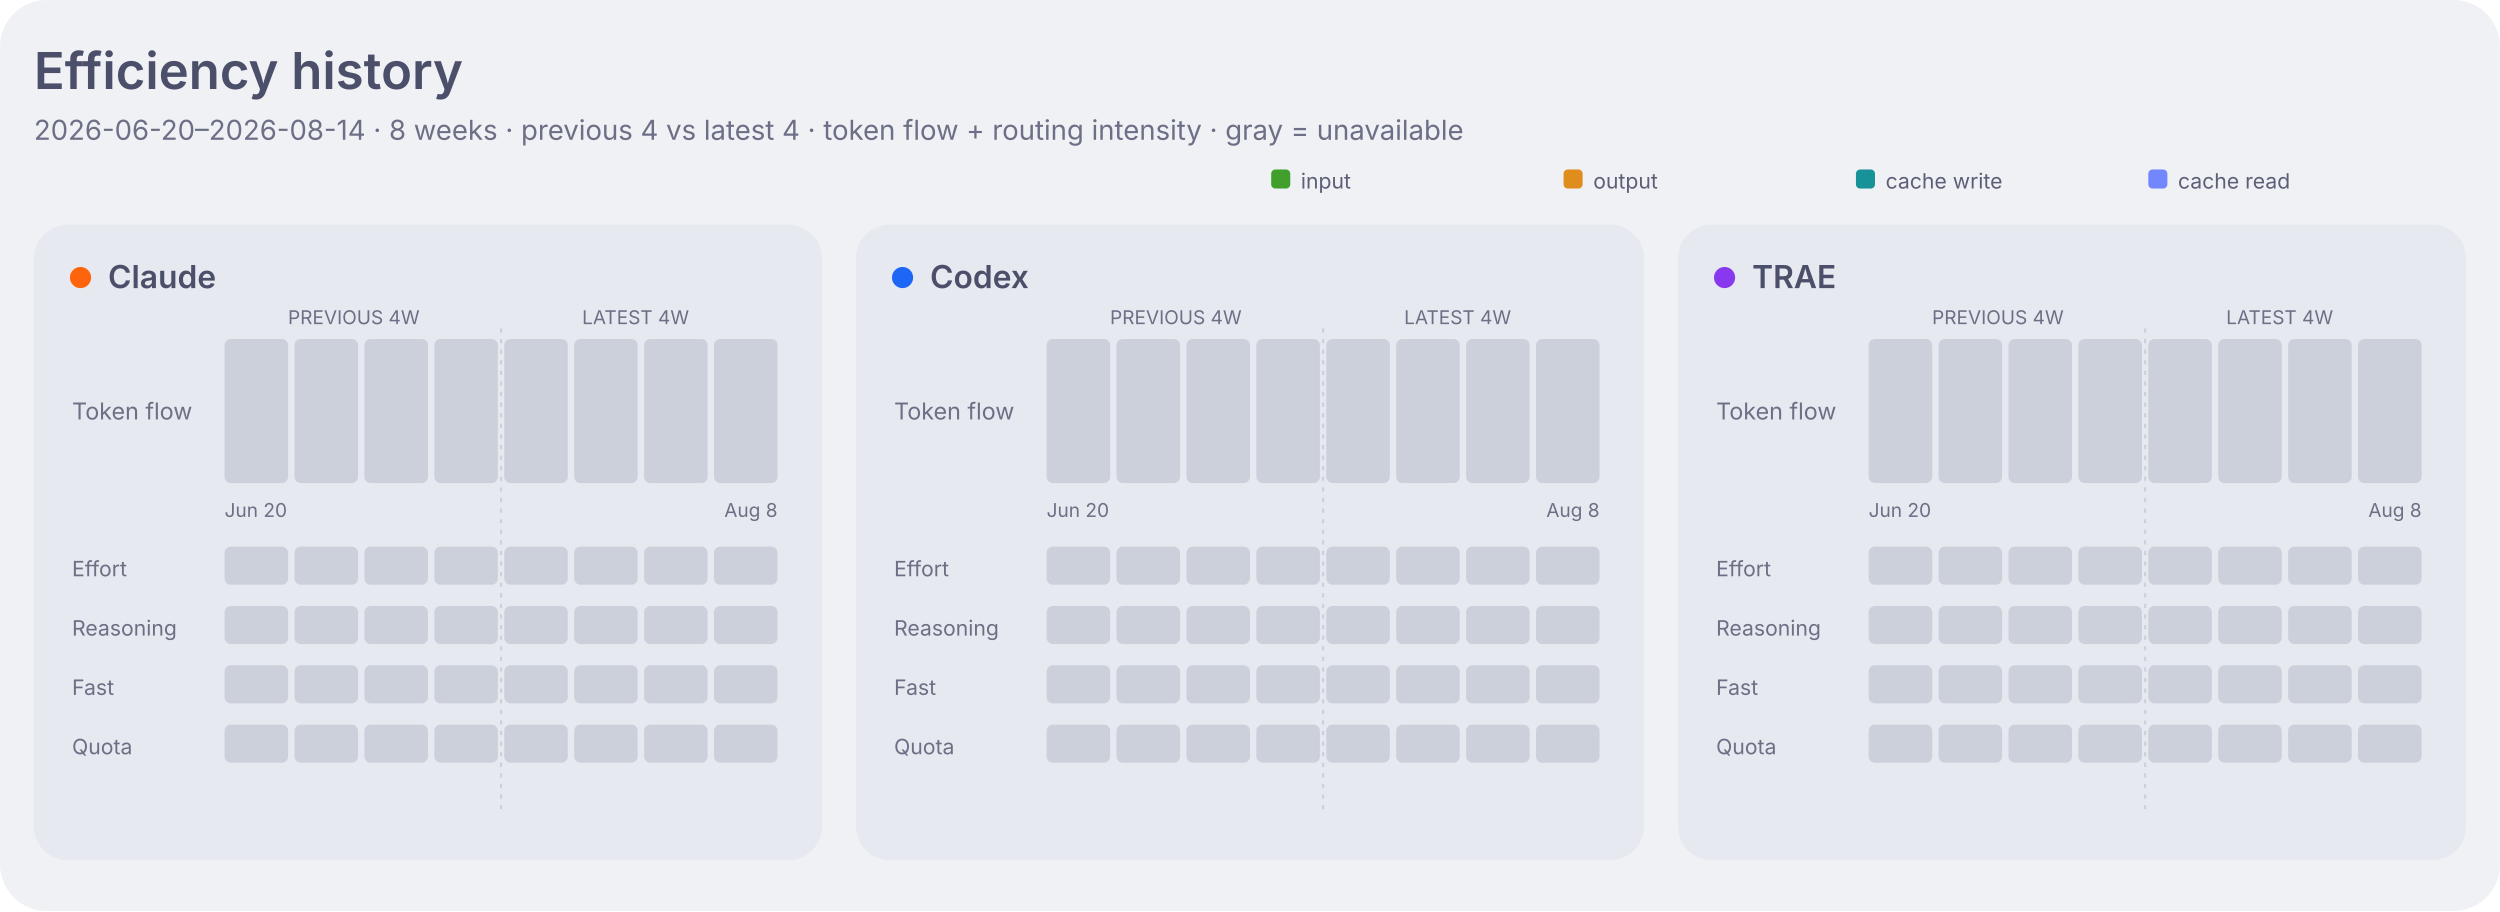
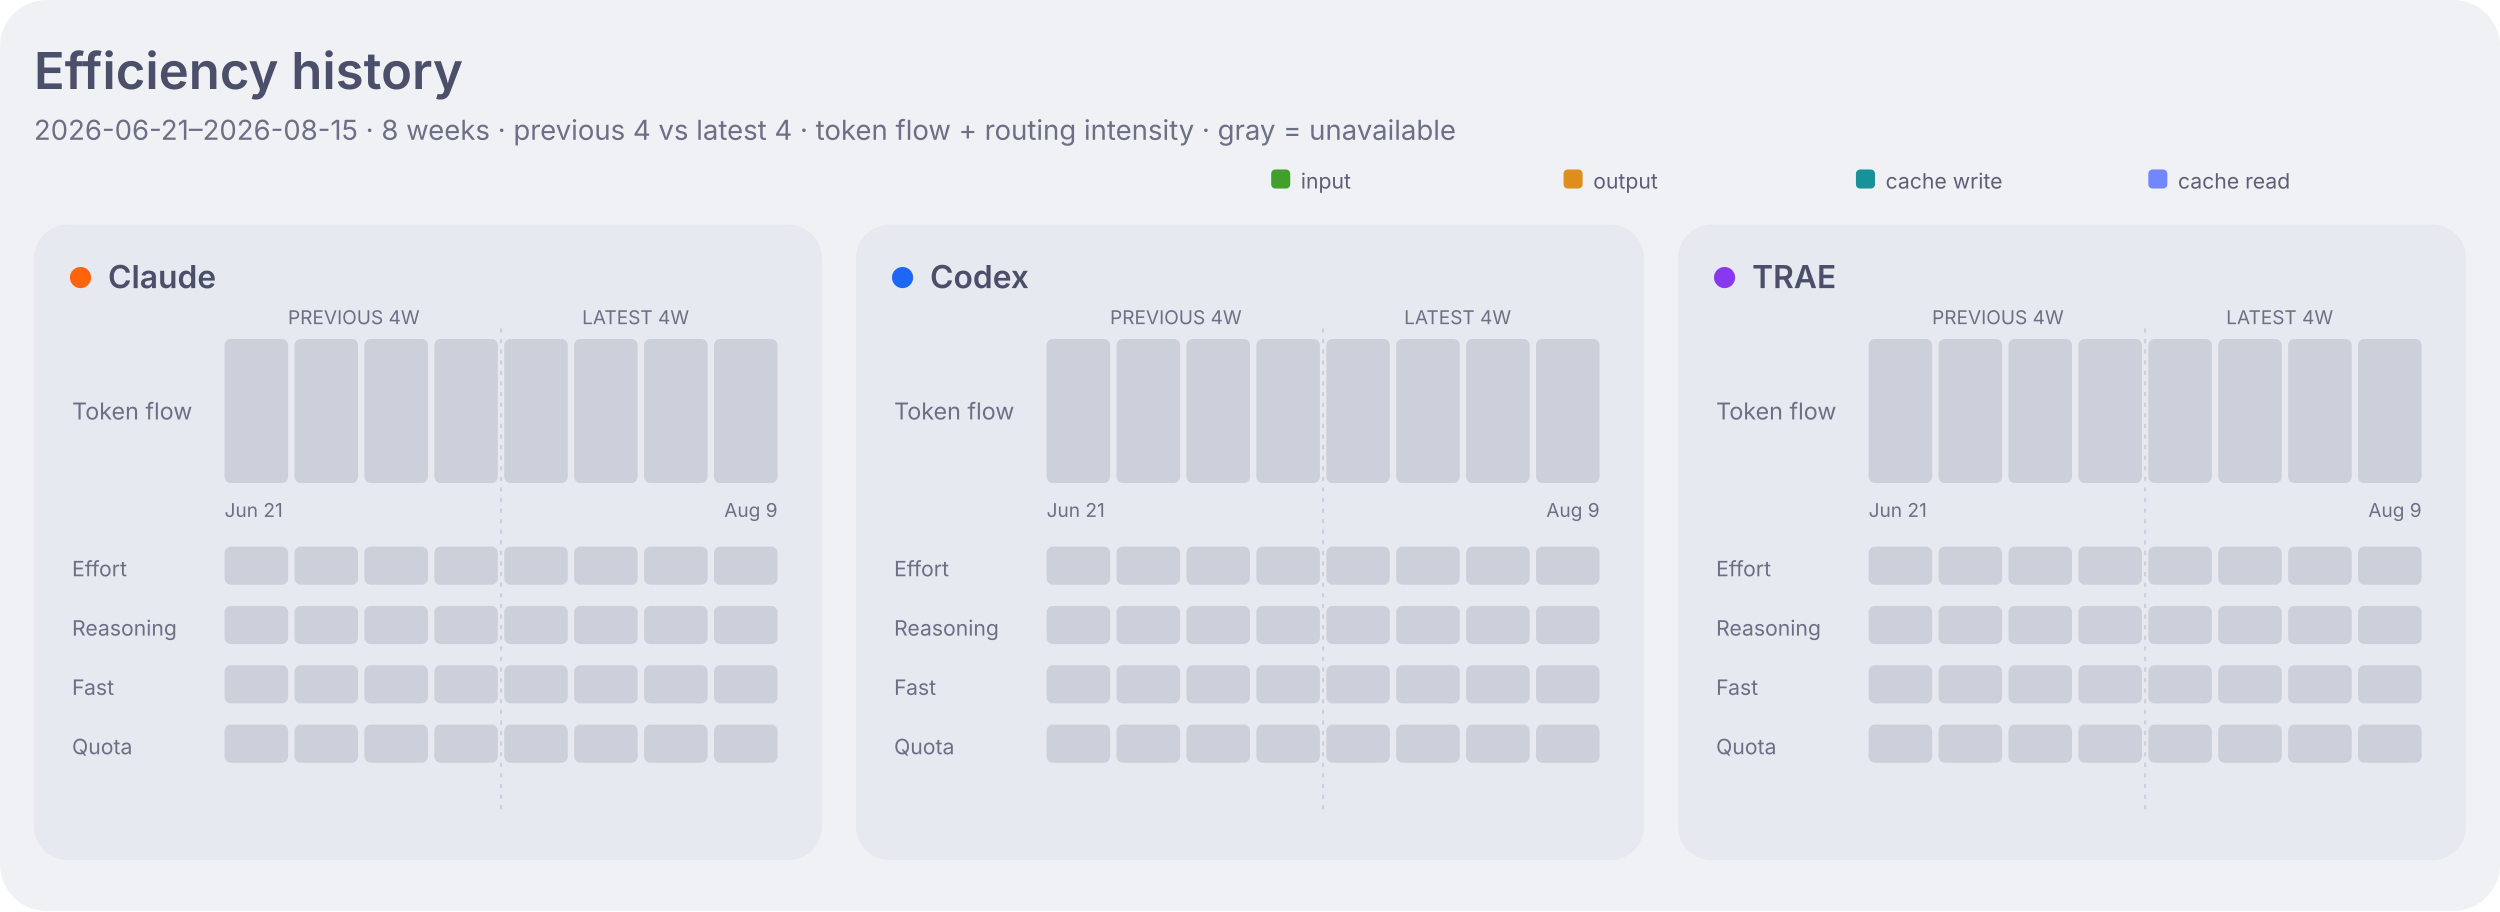
<svg xmlns="http://www.w3.org/2000/svg" width="1180" height="430" viewBox="0 0 1180 430" role="img" aria-labelledby="title desc">
  <style>
    .dashboard-background { fill: #eff1f5; }
    .dashboard-panel { fill: #e6e9ef; }
    .dashboard-primary { fill: #4c4f69; }
    .dashboard-secondary { fill: #5c5f77; }
    .dashboard-muted { fill: #6c6f85; }
    .dashboard-accent { fill: #179299; }
    .dashboard-border { stroke: #ccd0da; }
    .agent-claude { fill: #fe640b; }
    .agent-codex { fill: #1e66f5; }
    .agent-traex { fill: #8839ef; }
    .agent-legacy { fill: #6c6f85; }
    .series-0 { fill: #1e66f5; }
    .series-1 { fill: #fe640b; }
    .series-2 { fill: #40a02b; }
    .series-3 { fill: #8839ef; }
    .series-other { fill: #9ca0b0; }
    .signal-level-1 { fill: #179299; fill-opacity: 0.22; }
    .signal-level-2 { fill: #179299; fill-opacity: 0.45; }
    .signal-level-3 { fill: #179299; fill-opacity: 0.68; }
    .signal-level-4 { fill: #179299; }
    .component-input { fill: #40a02b; }
    .component-output { fill: #df8e1d; }
    .component-cache-write { fill: #179299; }
    .component-cache-read { fill: #7287fd; }
    .heatmap-level-0 { fill: #ccd0da; }
    .heatmap-level-1 { fill: #179299; fill-opacity: 0.25; }
    .heatmap-level-2 { fill: #179299; fill-opacity: 0.5; }
    .heatmap-level-3 { fill: #179299; fill-opacity: 0.75; }
    .heatmap-level-4 { fill: #179299; }
    @media (prefers-color-scheme: dark) {
      .dashboard-background { fill: #1e1e2e; }
      .dashboard-panel { fill: #181825; }
      .dashboard-primary { fill: #cdd6f4; }
      .dashboard-secondary { fill: #bac2de; }
      .dashboard-muted { fill: #a6adc8; }
      .dashboard-accent { fill: #94e2d5; }
      .dashboard-border { stroke: #313244; }
      .agent-claude { fill: #fab387; }
      .agent-codex { fill: #89b4fa; }
      .agent-traex { fill: #cba6f7; }
      .agent-legacy { fill: #a6adc8; }
      .series-0 { fill: #89b4fa; }
      .series-1 { fill: #fab387; }
      .series-2 { fill: #a6e3a1; }
      .series-3 { fill: #cba6f7; }
      .series-other { fill: #7f849c; }
      .signal-level-1 { fill: #94e2d5; fill-opacity: 0.22; }
      .signal-level-2 { fill: #94e2d5; fill-opacity: 0.45; }
      .signal-level-3 { fill: #94e2d5; fill-opacity: 0.68; }
      .signal-level-4 { fill: #94e2d5; }
      .component-input { fill: #a6e3a1; }
      .component-output { fill: #f9e2af; }
      .component-cache-write { fill: #94e2d5; }
      .component-cache-read { fill: #b4befe; }
      .heatmap-level-0 { fill: #313244; }
      .heatmap-level-1 { fill: #94e2d5; fill-opacity: 0.25; }
      .heatmap-level-2 { fill: #94e2d5; fill-opacity: 0.5; }
      .heatmap-level-3 { fill: #94e2d5; fill-opacity: 0.75; }
      .heatmap-level-4 { fill: #94e2d5; }
    }
  </style>
  <rect class="dashboard-background" width="1180" height="430" rx="22" />
  <text class="dashboard-primary" x="16" y="42" font-family="-apple-system,BlinkMacSystemFont,Segoe UI,sans-serif" font-size="24" font-weight="600">Efficiency history</text>
-   <text class="dashboard-muted" x="16" y="66" font-family="-apple-system,BlinkMacSystemFont,Segoe UI,sans-serif" font-size="13">2026-06-20–2026-08-14 · 8 weeks · previous 4 vs latest 4 · token flow + routing intensity · gray = unavailable</text>
+   <text class="dashboard-muted" x="16" y="66" font-family="-apple-system,BlinkMacSystemFont,Segoe UI,sans-serif" font-size="13">2026-06-21–2026-08-15 · 8 weeks · previous 4 vs latest 4 · token flow + routing intensity · gray = unavailable</text>
  <rect class="component-input" x="600" y="80" width="9" height="9" rx="2" />
  <text class="dashboard-secondary" x="614" y="89" font-family="-apple-system,BlinkMacSystemFont,Segoe UI,sans-serif" font-size="10">input</text>
  <rect class="component-output" x="738" y="80" width="9" height="9" rx="2" />
  <text class="dashboard-secondary" x="752" y="89" font-family="-apple-system,BlinkMacSystemFont,Segoe UI,sans-serif" font-size="10">output</text>
  <rect class="component-cache-write" x="876" y="80" width="9" height="9" rx="2" />
  <text class="dashboard-secondary" x="890" y="89" font-family="-apple-system,BlinkMacSystemFont,Segoe UI,sans-serif" font-size="10">cache write</text>
  <rect class="component-cache-read" x="1014" y="80" width="9" height="9" rx="2" />
  <text class="dashboard-secondary" x="1028" y="89" font-family="-apple-system,BlinkMacSystemFont,Segoe UI,sans-serif" font-size="10">cache read</text>
  <rect class="dashboard-panel" x="16" y="106" width="372" height="300" rx="16" />
  <circle class="agent-claude" cx="38" cy="131" r="5" />
  <text class="dashboard-primary" x="51" y="136" font-family="-apple-system,BlinkMacSystemFont,Segoe UI,sans-serif" font-size="15" font-weight="600">Claude</text>
  <text class="dashboard-muted" x="167" y="153" text-anchor="middle" font-family="-apple-system,BlinkMacSystemFont,Segoe UI,sans-serif" font-size="9">PREVIOUS 4W</text>
  <text class="dashboard-muted" x="300" y="153" text-anchor="middle" font-family="-apple-system,BlinkMacSystemFont,Segoe UI,sans-serif" font-size="9">LATEST 4W</text>
  <text class="dashboard-muted" x="34" y="198" font-family="-apple-system,BlinkMacSystemFont,Segoe UI,sans-serif" font-size="11">Token flow</text>
  <line class="dashboard-border" x1="236.5" y1="155" x2="236.5" y2="384" stroke-width="1" stroke-dasharray="2 3" />
-   <rect class="heatmap-level-0" x="106" y="160" width="30" height="68" rx="3" data-agent="claude" data-week="2026-06-20" data-signal="components" />
-   <rect class="heatmap-level-0" x="139" y="160" width="30" height="68" rx="3" data-agent="claude" data-week="2026-06-27" data-signal="components" />
-   <rect class="heatmap-level-0" x="172" y="160" width="30" height="68" rx="3" data-agent="claude" data-week="2026-07-04" data-signal="components" />
-   <rect class="heatmap-level-0" x="205" y="160" width="30" height="68" rx="3" data-agent="claude" data-week="2026-07-11" data-signal="components" />
-   <rect class="heatmap-level-0" x="238" y="160" width="30" height="68" rx="3" data-agent="claude" data-week="2026-07-18" data-signal="components" />
-   <rect class="heatmap-level-0" x="271" y="160" width="30" height="68" rx="3" data-agent="claude" data-week="2026-07-25" data-signal="components" />
-   <rect class="heatmap-level-0" x="304" y="160" width="30" height="68" rx="3" data-agent="claude" data-week="2026-08-01" data-signal="components" />
-   <rect class="heatmap-level-0" x="337" y="160" width="30" height="68" rx="3" data-agent="claude" data-week="2026-08-08" data-signal="components" />
-   <text class="dashboard-muted" x="106" y="244" font-family="-apple-system,BlinkMacSystemFont,Segoe UI,sans-serif" font-size="9">Jun 20</text>
-   <text class="dashboard-muted" x="367" y="244" text-anchor="end" font-family="-apple-system,BlinkMacSystemFont,Segoe UI,sans-serif" font-size="9">Aug 8</text>
+   <rect class="heatmap-level-0" x="106" y="160" width="30" height="68" rx="3" data-agent="claude" data-week="2026-06-21" data-signal="components" />
+   <rect class="heatmap-level-0" x="139" y="160" width="30" height="68" rx="3" data-agent="claude" data-week="2026-06-28" data-signal="components" />
+   <rect class="heatmap-level-0" x="172" y="160" width="30" height="68" rx="3" data-agent="claude" data-week="2026-07-05" data-signal="components" />
+   <rect class="heatmap-level-0" x="205" y="160" width="30" height="68" rx="3" data-agent="claude" data-week="2026-07-12" data-signal="components" />
+   <rect class="heatmap-level-0" x="238" y="160" width="30" height="68" rx="3" data-agent="claude" data-week="2026-07-19" data-signal="components" />
+   <rect class="heatmap-level-0" x="271" y="160" width="30" height="68" rx="3" data-agent="claude" data-week="2026-07-26" data-signal="components" />
+   <rect class="heatmap-level-0" x="304" y="160" width="30" height="68" rx="3" data-agent="claude" data-week="2026-08-02" data-signal="components" />
+   <rect class="heatmap-level-0" x="337" y="160" width="30" height="68" rx="3" data-agent="claude" data-week="2026-08-09" data-signal="components" />
+   <text class="dashboard-muted" x="106" y="244" font-family="-apple-system,BlinkMacSystemFont,Segoe UI,sans-serif" font-size="9">Jun 21</text>
+   <text class="dashboard-muted" x="367" y="244" text-anchor="end" font-family="-apple-system,BlinkMacSystemFont,Segoe UI,sans-serif" font-size="9">Aug 9</text>
  <text class="dashboard-muted" x="34" y="272" font-family="-apple-system,BlinkMacSystemFont,Segoe UI,sans-serif" font-size="10">Effort</text>
-   <rect class="heatmap-level-0" x="106" y="258" width="30" height="18" rx="3" data-agent="claude" data-signal="effort" data-week="2026-06-20">
-     </rect>
-   <rect class="heatmap-level-0" x="139" y="258" width="30" height="18" rx="3" data-agent="claude" data-signal="effort" data-week="2026-06-27">
-     </rect>
-   <rect class="heatmap-level-0" x="172" y="258" width="30" height="18" rx="3" data-agent="claude" data-signal="effort" data-week="2026-07-04">
-     </rect>
-   <rect class="heatmap-level-0" x="205" y="258" width="30" height="18" rx="3" data-agent="claude" data-signal="effort" data-week="2026-07-11">
-     </rect>
-   <rect class="heatmap-level-0" x="238" y="258" width="30" height="18" rx="3" data-agent="claude" data-signal="effort" data-week="2026-07-18">
-     </rect>
-   <rect class="heatmap-level-0" x="271" y="258" width="30" height="18" rx="3" data-agent="claude" data-signal="effort" data-week="2026-07-25">
-     </rect>
-   <rect class="heatmap-level-0" x="304" y="258" width="30" height="18" rx="3" data-agent="claude" data-signal="effort" data-week="2026-08-01">
-     </rect>
-   <rect class="heatmap-level-0" x="337" y="258" width="30" height="18" rx="3" data-agent="claude" data-signal="effort" data-week="2026-08-08">
+   <rect class="heatmap-level-0" x="106" y="258" width="30" height="18" rx="3" data-agent="claude" data-signal="effort" data-week="2026-06-21">
+     </rect>
+   <rect class="heatmap-level-0" x="139" y="258" width="30" height="18" rx="3" data-agent="claude" data-signal="effort" data-week="2026-06-28">
+     </rect>
+   <rect class="heatmap-level-0" x="172" y="258" width="30" height="18" rx="3" data-agent="claude" data-signal="effort" data-week="2026-07-05">
+     </rect>
+   <rect class="heatmap-level-0" x="205" y="258" width="30" height="18" rx="3" data-agent="claude" data-signal="effort" data-week="2026-07-12">
+     </rect>
+   <rect class="heatmap-level-0" x="238" y="258" width="30" height="18" rx="3" data-agent="claude" data-signal="effort" data-week="2026-07-19">
+     </rect>
+   <rect class="heatmap-level-0" x="271" y="258" width="30" height="18" rx="3" data-agent="claude" data-signal="effort" data-week="2026-07-26">
+     </rect>
+   <rect class="heatmap-level-0" x="304" y="258" width="30" height="18" rx="3" data-agent="claude" data-signal="effort" data-week="2026-08-02">
+     </rect>
+   <rect class="heatmap-level-0" x="337" y="258" width="30" height="18" rx="3" data-agent="claude" data-signal="effort" data-week="2026-08-09">
    </rect>
  <text class="dashboard-muted" x="34" y="300" font-family="-apple-system,BlinkMacSystemFont,Segoe UI,sans-serif" font-size="10">Reasoning</text>
-   <rect class="heatmap-level-0" x="106" y="286" width="30" height="18" rx="3" data-agent="claude" data-signal="reasoning" data-week="2026-06-20">
-     </rect>
-   <rect class="heatmap-level-0" x="139" y="286" width="30" height="18" rx="3" data-agent="claude" data-signal="reasoning" data-week="2026-06-27">
-     </rect>
-   <rect class="heatmap-level-0" x="172" y="286" width="30" height="18" rx="3" data-agent="claude" data-signal="reasoning" data-week="2026-07-04">
-     </rect>
-   <rect class="heatmap-level-0" x="205" y="286" width="30" height="18" rx="3" data-agent="claude" data-signal="reasoning" data-week="2026-07-11">
-     </rect>
-   <rect class="heatmap-level-0" x="238" y="286" width="30" height="18" rx="3" data-agent="claude" data-signal="reasoning" data-week="2026-07-18">
-     </rect>
-   <rect class="heatmap-level-0" x="271" y="286" width="30" height="18" rx="3" data-agent="claude" data-signal="reasoning" data-week="2026-07-25">
-     </rect>
-   <rect class="heatmap-level-0" x="304" y="286" width="30" height="18" rx="3" data-agent="claude" data-signal="reasoning" data-week="2026-08-01">
-     </rect>
-   <rect class="heatmap-level-0" x="337" y="286" width="30" height="18" rx="3" data-agent="claude" data-signal="reasoning" data-week="2026-08-08">
+   <rect class="heatmap-level-0" x="106" y="286" width="30" height="18" rx="3" data-agent="claude" data-signal="reasoning" data-week="2026-06-21">
+     </rect>
+   <rect class="heatmap-level-0" x="139" y="286" width="30" height="18" rx="3" data-agent="claude" data-signal="reasoning" data-week="2026-06-28">
+     </rect>
+   <rect class="heatmap-level-0" x="172" y="286" width="30" height="18" rx="3" data-agent="claude" data-signal="reasoning" data-week="2026-07-05">
+     </rect>
+   <rect class="heatmap-level-0" x="205" y="286" width="30" height="18" rx="3" data-agent="claude" data-signal="reasoning" data-week="2026-07-12">
+     </rect>
+   <rect class="heatmap-level-0" x="238" y="286" width="30" height="18" rx="3" data-agent="claude" data-signal="reasoning" data-week="2026-07-19">
+     </rect>
+   <rect class="heatmap-level-0" x="271" y="286" width="30" height="18" rx="3" data-agent="claude" data-signal="reasoning" data-week="2026-07-26">
+     </rect>
+   <rect class="heatmap-level-0" x="304" y="286" width="30" height="18" rx="3" data-agent="claude" data-signal="reasoning" data-week="2026-08-02">
+     </rect>
+   <rect class="heatmap-level-0" x="337" y="286" width="30" height="18" rx="3" data-agent="claude" data-signal="reasoning" data-week="2026-08-09">
    </rect>
  <text class="dashboard-muted" x="34" y="328" font-family="-apple-system,BlinkMacSystemFont,Segoe UI,sans-serif" font-size="10">Fast</text>
-   <rect class="heatmap-level-0" x="106" y="314" width="30" height="18" rx="3" data-agent="claude" data-signal="fast" data-week="2026-06-20">
-     </rect>
-   <rect class="heatmap-level-0" x="139" y="314" width="30" height="18" rx="3" data-agent="claude" data-signal="fast" data-week="2026-06-27">
-     </rect>
-   <rect class="heatmap-level-0" x="172" y="314" width="30" height="18" rx="3" data-agent="claude" data-signal="fast" data-week="2026-07-04">
-     </rect>
-   <rect class="heatmap-level-0" x="205" y="314" width="30" height="18" rx="3" data-agent="claude" data-signal="fast" data-week="2026-07-11">
-     </rect>
-   <rect class="heatmap-level-0" x="238" y="314" width="30" height="18" rx="3" data-agent="claude" data-signal="fast" data-week="2026-07-18">
-     </rect>
-   <rect class="heatmap-level-0" x="271" y="314" width="30" height="18" rx="3" data-agent="claude" data-signal="fast" data-week="2026-07-25">
-     </rect>
-   <rect class="heatmap-level-0" x="304" y="314" width="30" height="18" rx="3" data-agent="claude" data-signal="fast" data-week="2026-08-01">
-     </rect>
-   <rect class="heatmap-level-0" x="337" y="314" width="30" height="18" rx="3" data-agent="claude" data-signal="fast" data-week="2026-08-08">
+   <rect class="heatmap-level-0" x="106" y="314" width="30" height="18" rx="3" data-agent="claude" data-signal="fast" data-week="2026-06-21">
+     </rect>
+   <rect class="heatmap-level-0" x="139" y="314" width="30" height="18" rx="3" data-agent="claude" data-signal="fast" data-week="2026-06-28">
+     </rect>
+   <rect class="heatmap-level-0" x="172" y="314" width="30" height="18" rx="3" data-agent="claude" data-signal="fast" data-week="2026-07-05">
+     </rect>
+   <rect class="heatmap-level-0" x="205" y="314" width="30" height="18" rx="3" data-agent="claude" data-signal="fast" data-week="2026-07-12">
+     </rect>
+   <rect class="heatmap-level-0" x="238" y="314" width="30" height="18" rx="3" data-agent="claude" data-signal="fast" data-week="2026-07-19">
+     </rect>
+   <rect class="heatmap-level-0" x="271" y="314" width="30" height="18" rx="3" data-agent="claude" data-signal="fast" data-week="2026-07-26">
+     </rect>
+   <rect class="heatmap-level-0" x="304" y="314" width="30" height="18" rx="3" data-agent="claude" data-signal="fast" data-week="2026-08-02">
+     </rect>
+   <rect class="heatmap-level-0" x="337" y="314" width="30" height="18" rx="3" data-agent="claude" data-signal="fast" data-week="2026-08-09">
    </rect>
  <text class="dashboard-muted" x="34" y="356" font-family="-apple-system,BlinkMacSystemFont,Segoe UI,sans-serif" font-size="10">Quota</text>
-   <rect class="heatmap-level-0" x="106" y="342" width="30" height="18" rx="3" data-agent="claude" data-signal="quota" data-week="2026-06-20">
-     </rect>
-   <rect class="heatmap-level-0" x="139" y="342" width="30" height="18" rx="3" data-agent="claude" data-signal="quota" data-week="2026-06-27">
-     </rect>
-   <rect class="heatmap-level-0" x="172" y="342" width="30" height="18" rx="3" data-agent="claude" data-signal="quota" data-week="2026-07-04">
-     </rect>
-   <rect class="heatmap-level-0" x="205" y="342" width="30" height="18" rx="3" data-agent="claude" data-signal="quota" data-week="2026-07-11">
-     </rect>
-   <rect class="heatmap-level-0" x="238" y="342" width="30" height="18" rx="3" data-agent="claude" data-signal="quota" data-week="2026-07-18">
-     </rect>
-   <rect class="heatmap-level-0" x="271" y="342" width="30" height="18" rx="3" data-agent="claude" data-signal="quota" data-week="2026-07-25">
-     </rect>
-   <rect class="heatmap-level-0" x="304" y="342" width="30" height="18" rx="3" data-agent="claude" data-signal="quota" data-week="2026-08-01">
-     </rect>
-   <rect class="heatmap-level-0" x="337" y="342" width="30" height="18" rx="3" data-agent="claude" data-signal="quota" data-week="2026-08-08">
+   <rect class="heatmap-level-0" x="106" y="342" width="30" height="18" rx="3" data-agent="claude" data-signal="quota" data-week="2026-06-21">
+     </rect>
+   <rect class="heatmap-level-0" x="139" y="342" width="30" height="18" rx="3" data-agent="claude" data-signal="quota" data-week="2026-06-28">
+     </rect>
+   <rect class="heatmap-level-0" x="172" y="342" width="30" height="18" rx="3" data-agent="claude" data-signal="quota" data-week="2026-07-05">
+     </rect>
+   <rect class="heatmap-level-0" x="205" y="342" width="30" height="18" rx="3" data-agent="claude" data-signal="quota" data-week="2026-07-12">
+     </rect>
+   <rect class="heatmap-level-0" x="238" y="342" width="30" height="18" rx="3" data-agent="claude" data-signal="quota" data-week="2026-07-19">
+     </rect>
+   <rect class="heatmap-level-0" x="271" y="342" width="30" height="18" rx="3" data-agent="claude" data-signal="quota" data-week="2026-07-26">
+     </rect>
+   <rect class="heatmap-level-0" x="304" y="342" width="30" height="18" rx="3" data-agent="claude" data-signal="quota" data-week="2026-08-02">
+     </rect>
+   <rect class="heatmap-level-0" x="337" y="342" width="30" height="18" rx="3" data-agent="claude" data-signal="quota" data-week="2026-08-09">
    </rect>
  <rect class="dashboard-panel" x="404" y="106" width="372" height="300" rx="16" />
  <circle class="agent-codex" cx="426" cy="131" r="5" />
  <text class="dashboard-primary" x="439" y="136" font-family="-apple-system,BlinkMacSystemFont,Segoe UI,sans-serif" font-size="15" font-weight="600">Codex</text>
  <text class="dashboard-muted" x="555" y="153" text-anchor="middle" font-family="-apple-system,BlinkMacSystemFont,Segoe UI,sans-serif" font-size="9">PREVIOUS 4W</text>
  <text class="dashboard-muted" x="688" y="153" text-anchor="middle" font-family="-apple-system,BlinkMacSystemFont,Segoe UI,sans-serif" font-size="9">LATEST 4W</text>
  <text class="dashboard-muted" x="422" y="198" font-family="-apple-system,BlinkMacSystemFont,Segoe UI,sans-serif" font-size="11">Token flow</text>
  <line class="dashboard-border" x1="624.5" y1="155" x2="624.5" y2="384" stroke-width="1" stroke-dasharray="2 3" />
-   <rect class="heatmap-level-0" x="494" y="160" width="30" height="68" rx="3" data-agent="codex" data-week="2026-06-20" data-signal="components" />
-   <rect class="heatmap-level-0" x="527" y="160" width="30" height="68" rx="3" data-agent="codex" data-week="2026-06-27" data-signal="components" />
-   <rect class="heatmap-level-0" x="560" y="160" width="30" height="68" rx="3" data-agent="codex" data-week="2026-07-04" data-signal="components" />
-   <rect class="heatmap-level-0" x="593" y="160" width="30" height="68" rx="3" data-agent="codex" data-week="2026-07-11" data-signal="components" />
-   <rect class="heatmap-level-0" x="626" y="160" width="30" height="68" rx="3" data-agent="codex" data-week="2026-07-18" data-signal="components" />
-   <rect class="heatmap-level-0" x="659" y="160" width="30" height="68" rx="3" data-agent="codex" data-week="2026-07-25" data-signal="components" />
-   <rect class="heatmap-level-0" x="692" y="160" width="30" height="68" rx="3" data-agent="codex" data-week="2026-08-01" data-signal="components" />
-   <rect class="heatmap-level-0" x="725" y="160" width="30" height="68" rx="3" data-agent="codex" data-week="2026-08-08" data-signal="components" />
-   <text class="dashboard-muted" x="494" y="244" font-family="-apple-system,BlinkMacSystemFont,Segoe UI,sans-serif" font-size="9">Jun 20</text>
-   <text class="dashboard-muted" x="755" y="244" text-anchor="end" font-family="-apple-system,BlinkMacSystemFont,Segoe UI,sans-serif" font-size="9">Aug 8</text>
+   <rect class="heatmap-level-0" x="494" y="160" width="30" height="68" rx="3" data-agent="codex" data-week="2026-06-21" data-signal="components" />
+   <rect class="heatmap-level-0" x="527" y="160" width="30" height="68" rx="3" data-agent="codex" data-week="2026-06-28" data-signal="components" />
+   <rect class="heatmap-level-0" x="560" y="160" width="30" height="68" rx="3" data-agent="codex" data-week="2026-07-05" data-signal="components" />
+   <rect class="heatmap-level-0" x="593" y="160" width="30" height="68" rx="3" data-agent="codex" data-week="2026-07-12" data-signal="components" />
+   <rect class="heatmap-level-0" x="626" y="160" width="30" height="68" rx="3" data-agent="codex" data-week="2026-07-19" data-signal="components" />
+   <rect class="heatmap-level-0" x="659" y="160" width="30" height="68" rx="3" data-agent="codex" data-week="2026-07-26" data-signal="components" />
+   <rect class="heatmap-level-0" x="692" y="160" width="30" height="68" rx="3" data-agent="codex" data-week="2026-08-02" data-signal="components" />
+   <rect class="heatmap-level-0" x="725" y="160" width="30" height="68" rx="3" data-agent="codex" data-week="2026-08-09" data-signal="components" />
+   <text class="dashboard-muted" x="494" y="244" font-family="-apple-system,BlinkMacSystemFont,Segoe UI,sans-serif" font-size="9">Jun 21</text>
+   <text class="dashboard-muted" x="755" y="244" text-anchor="end" font-family="-apple-system,BlinkMacSystemFont,Segoe UI,sans-serif" font-size="9">Aug 9</text>
  <text class="dashboard-muted" x="422" y="272" font-family="-apple-system,BlinkMacSystemFont,Segoe UI,sans-serif" font-size="10">Effort</text>
-   <rect class="heatmap-level-0" x="494" y="258" width="30" height="18" rx="3" data-agent="codex" data-signal="effort" data-week="2026-06-20">
-     </rect>
-   <rect class="heatmap-level-0" x="527" y="258" width="30" height="18" rx="3" data-agent="codex" data-signal="effort" data-week="2026-06-27">
-     </rect>
-   <rect class="heatmap-level-0" x="560" y="258" width="30" height="18" rx="3" data-agent="codex" data-signal="effort" data-week="2026-07-04">
-     </rect>
-   <rect class="heatmap-level-0" x="593" y="258" width="30" height="18" rx="3" data-agent="codex" data-signal="effort" data-week="2026-07-11">
-     </rect>
-   <rect class="heatmap-level-0" x="626" y="258" width="30" height="18" rx="3" data-agent="codex" data-signal="effort" data-week="2026-07-18">
-     </rect>
-   <rect class="heatmap-level-0" x="659" y="258" width="30" height="18" rx="3" data-agent="codex" data-signal="effort" data-week="2026-07-25">
-     </rect>
-   <rect class="heatmap-level-0" x="692" y="258" width="30" height="18" rx="3" data-agent="codex" data-signal="effort" data-week="2026-08-01">
-     </rect>
-   <rect class="heatmap-level-0" x="725" y="258" width="30" height="18" rx="3" data-agent="codex" data-signal="effort" data-week="2026-08-08">
+   <rect class="heatmap-level-0" x="494" y="258" width="30" height="18" rx="3" data-agent="codex" data-signal="effort" data-week="2026-06-21">
+     </rect>
+   <rect class="heatmap-level-0" x="527" y="258" width="30" height="18" rx="3" data-agent="codex" data-signal="effort" data-week="2026-06-28">
+     </rect>
+   <rect class="heatmap-level-0" x="560" y="258" width="30" height="18" rx="3" data-agent="codex" data-signal="effort" data-week="2026-07-05">
+     </rect>
+   <rect class="heatmap-level-0" x="593" y="258" width="30" height="18" rx="3" data-agent="codex" data-signal="effort" data-week="2026-07-12">
+     </rect>
+   <rect class="heatmap-level-0" x="626" y="258" width="30" height="18" rx="3" data-agent="codex" data-signal="effort" data-week="2026-07-19">
+     </rect>
+   <rect class="heatmap-level-0" x="659" y="258" width="30" height="18" rx="3" data-agent="codex" data-signal="effort" data-week="2026-07-26">
+     </rect>
+   <rect class="heatmap-level-0" x="692" y="258" width="30" height="18" rx="3" data-agent="codex" data-signal="effort" data-week="2026-08-02">
+     </rect>
+   <rect class="heatmap-level-0" x="725" y="258" width="30" height="18" rx="3" data-agent="codex" data-signal="effort" data-week="2026-08-09">
    </rect>
  <text class="dashboard-muted" x="422" y="300" font-family="-apple-system,BlinkMacSystemFont,Segoe UI,sans-serif" font-size="10">Reasoning</text>
-   <rect class="heatmap-level-0" x="494" y="286" width="30" height="18" rx="3" data-agent="codex" data-signal="reasoning" data-week="2026-06-20">
-     </rect>
-   <rect class="heatmap-level-0" x="527" y="286" width="30" height="18" rx="3" data-agent="codex" data-signal="reasoning" data-week="2026-06-27">
-     </rect>
-   <rect class="heatmap-level-0" x="560" y="286" width="30" height="18" rx="3" data-agent="codex" data-signal="reasoning" data-week="2026-07-04">
-     </rect>
-   <rect class="heatmap-level-0" x="593" y="286" width="30" height="18" rx="3" data-agent="codex" data-signal="reasoning" data-week="2026-07-11">
-     </rect>
-   <rect class="heatmap-level-0" x="626" y="286" width="30" height="18" rx="3" data-agent="codex" data-signal="reasoning" data-week="2026-07-18">
-     </rect>
-   <rect class="heatmap-level-0" x="659" y="286" width="30" height="18" rx="3" data-agent="codex" data-signal="reasoning" data-week="2026-07-25">
-     </rect>
-   <rect class="heatmap-level-0" x="692" y="286" width="30" height="18" rx="3" data-agent="codex" data-signal="reasoning" data-week="2026-08-01">
-     </rect>
-   <rect class="heatmap-level-0" x="725" y="286" width="30" height="18" rx="3" data-agent="codex" data-signal="reasoning" data-week="2026-08-08">
+   <rect class="heatmap-level-0" x="494" y="286" width="30" height="18" rx="3" data-agent="codex" data-signal="reasoning" data-week="2026-06-21">
+     </rect>
+   <rect class="heatmap-level-0" x="527" y="286" width="30" height="18" rx="3" data-agent="codex" data-signal="reasoning" data-week="2026-06-28">
+     </rect>
+   <rect class="heatmap-level-0" x="560" y="286" width="30" height="18" rx="3" data-agent="codex" data-signal="reasoning" data-week="2026-07-05">
+     </rect>
+   <rect class="heatmap-level-0" x="593" y="286" width="30" height="18" rx="3" data-agent="codex" data-signal="reasoning" data-week="2026-07-12">
+     </rect>
+   <rect class="heatmap-level-0" x="626" y="286" width="30" height="18" rx="3" data-agent="codex" data-signal="reasoning" data-week="2026-07-19">
+     </rect>
+   <rect class="heatmap-level-0" x="659" y="286" width="30" height="18" rx="3" data-agent="codex" data-signal="reasoning" data-week="2026-07-26">
+     </rect>
+   <rect class="heatmap-level-0" x="692" y="286" width="30" height="18" rx="3" data-agent="codex" data-signal="reasoning" data-week="2026-08-02">
+     </rect>
+   <rect class="heatmap-level-0" x="725" y="286" width="30" height="18" rx="3" data-agent="codex" data-signal="reasoning" data-week="2026-08-09">
    </rect>
  <text class="dashboard-muted" x="422" y="328" font-family="-apple-system,BlinkMacSystemFont,Segoe UI,sans-serif" font-size="10">Fast</text>
-   <rect class="heatmap-level-0" x="494" y="314" width="30" height="18" rx="3" data-agent="codex" data-signal="fast" data-week="2026-06-20">
-     </rect>
-   <rect class="heatmap-level-0" x="527" y="314" width="30" height="18" rx="3" data-agent="codex" data-signal="fast" data-week="2026-06-27">
-     </rect>
-   <rect class="heatmap-level-0" x="560" y="314" width="30" height="18" rx="3" data-agent="codex" data-signal="fast" data-week="2026-07-04">
-     </rect>
-   <rect class="heatmap-level-0" x="593" y="314" width="30" height="18" rx="3" data-agent="codex" data-signal="fast" data-week="2026-07-11">
-     </rect>
-   <rect class="heatmap-level-0" x="626" y="314" width="30" height="18" rx="3" data-agent="codex" data-signal="fast" data-week="2026-07-18">
-     </rect>
-   <rect class="heatmap-level-0" x="659" y="314" width="30" height="18" rx="3" data-agent="codex" data-signal="fast" data-week="2026-07-25">
-     </rect>
-   <rect class="heatmap-level-0" x="692" y="314" width="30" height="18" rx="3" data-agent="codex" data-signal="fast" data-week="2026-08-01">
-     </rect>
-   <rect class="heatmap-level-0" x="725" y="314" width="30" height="18" rx="3" data-agent="codex" data-signal="fast" data-week="2026-08-08">
+   <rect class="heatmap-level-0" x="494" y="314" width="30" height="18" rx="3" data-agent="codex" data-signal="fast" data-week="2026-06-21">
+     </rect>
+   <rect class="heatmap-level-0" x="527" y="314" width="30" height="18" rx="3" data-agent="codex" data-signal="fast" data-week="2026-06-28">
+     </rect>
+   <rect class="heatmap-level-0" x="560" y="314" width="30" height="18" rx="3" data-agent="codex" data-signal="fast" data-week="2026-07-05">
+     </rect>
+   <rect class="heatmap-level-0" x="593" y="314" width="30" height="18" rx="3" data-agent="codex" data-signal="fast" data-week="2026-07-12">
+     </rect>
+   <rect class="heatmap-level-0" x="626" y="314" width="30" height="18" rx="3" data-agent="codex" data-signal="fast" data-week="2026-07-19">
+     </rect>
+   <rect class="heatmap-level-0" x="659" y="314" width="30" height="18" rx="3" data-agent="codex" data-signal="fast" data-week="2026-07-26">
+     </rect>
+   <rect class="heatmap-level-0" x="692" y="314" width="30" height="18" rx="3" data-agent="codex" data-signal="fast" data-week="2026-08-02">
+     </rect>
+   <rect class="heatmap-level-0" x="725" y="314" width="30" height="18" rx="3" data-agent="codex" data-signal="fast" data-week="2026-08-09">
    </rect>
  <text class="dashboard-muted" x="422" y="356" font-family="-apple-system,BlinkMacSystemFont,Segoe UI,sans-serif" font-size="10">Quota</text>
-   <rect class="heatmap-level-0" x="494" y="342" width="30" height="18" rx="3" data-agent="codex" data-signal="quota" data-week="2026-06-20">
-     </rect>
-   <rect class="heatmap-level-0" x="527" y="342" width="30" height="18" rx="3" data-agent="codex" data-signal="quota" data-week="2026-06-27">
-     </rect>
-   <rect class="heatmap-level-0" x="560" y="342" width="30" height="18" rx="3" data-agent="codex" data-signal="quota" data-week="2026-07-04">
-     </rect>
-   <rect class="heatmap-level-0" x="593" y="342" width="30" height="18" rx="3" data-agent="codex" data-signal="quota" data-week="2026-07-11">
-     </rect>
-   <rect class="heatmap-level-0" x="626" y="342" width="30" height="18" rx="3" data-agent="codex" data-signal="quota" data-week="2026-07-18">
-     </rect>
-   <rect class="heatmap-level-0" x="659" y="342" width="30" height="18" rx="3" data-agent="codex" data-signal="quota" data-week="2026-07-25">
-     </rect>
-   <rect class="heatmap-level-0" x="692" y="342" width="30" height="18" rx="3" data-agent="codex" data-signal="quota" data-week="2026-08-01">
-     </rect>
-   <rect class="heatmap-level-0" x="725" y="342" width="30" height="18" rx="3" data-agent="codex" data-signal="quota" data-week="2026-08-08">
+   <rect class="heatmap-level-0" x="494" y="342" width="30" height="18" rx="3" data-agent="codex" data-signal="quota" data-week="2026-06-21">
+     </rect>
+   <rect class="heatmap-level-0" x="527" y="342" width="30" height="18" rx="3" data-agent="codex" data-signal="quota" data-week="2026-06-28">
+     </rect>
+   <rect class="heatmap-level-0" x="560" y="342" width="30" height="18" rx="3" data-agent="codex" data-signal="quota" data-week="2026-07-05">
+     </rect>
+   <rect class="heatmap-level-0" x="593" y="342" width="30" height="18" rx="3" data-agent="codex" data-signal="quota" data-week="2026-07-12">
+     </rect>
+   <rect class="heatmap-level-0" x="626" y="342" width="30" height="18" rx="3" data-agent="codex" data-signal="quota" data-week="2026-07-19">
+     </rect>
+   <rect class="heatmap-level-0" x="659" y="342" width="30" height="18" rx="3" data-agent="codex" data-signal="quota" data-week="2026-07-26">
+     </rect>
+   <rect class="heatmap-level-0" x="692" y="342" width="30" height="18" rx="3" data-agent="codex" data-signal="quota" data-week="2026-08-02">
+     </rect>
+   <rect class="heatmap-level-0" x="725" y="342" width="30" height="18" rx="3" data-agent="codex" data-signal="quota" data-week="2026-08-09">
    </rect>
  <rect class="dashboard-panel" x="792" y="106" width="372" height="300" rx="16" />
  <circle class="agent-traex" cx="814" cy="131" r="5" />
  <text class="dashboard-primary" x="827" y="136" font-family="-apple-system,BlinkMacSystemFont,Segoe UI,sans-serif" font-size="15" font-weight="600">TRAE</text>
  <text class="dashboard-muted" x="943" y="153" text-anchor="middle" font-family="-apple-system,BlinkMacSystemFont,Segoe UI,sans-serif" font-size="9">PREVIOUS 4W</text>
  <text class="dashboard-muted" x="1076" y="153" text-anchor="middle" font-family="-apple-system,BlinkMacSystemFont,Segoe UI,sans-serif" font-size="9">LATEST 4W</text>
  <text class="dashboard-muted" x="810" y="198" font-family="-apple-system,BlinkMacSystemFont,Segoe UI,sans-serif" font-size="11">Token flow</text>
  <line class="dashboard-border" x1="1012.5" y1="155" x2="1012.5" y2="384" stroke-width="1" stroke-dasharray="2 3" />
-   <rect class="heatmap-level-0" x="882" y="160" width="30" height="68" rx="3" data-agent="traex" data-week="2026-06-20" data-signal="components" />
-   <rect class="heatmap-level-0" x="915" y="160" width="30" height="68" rx="3" data-agent="traex" data-week="2026-06-27" data-signal="components" />
-   <rect class="heatmap-level-0" x="948" y="160" width="30" height="68" rx="3" data-agent="traex" data-week="2026-07-04" data-signal="components" />
-   <rect class="heatmap-level-0" x="981" y="160" width="30" height="68" rx="3" data-agent="traex" data-week="2026-07-11" data-signal="components" />
-   <rect class="heatmap-level-0" x="1014" y="160" width="30" height="68" rx="3" data-agent="traex" data-week="2026-07-18" data-signal="components" />
-   <rect class="heatmap-level-0" x="1047" y="160" width="30" height="68" rx="3" data-agent="traex" data-week="2026-07-25" data-signal="components" />
-   <rect class="heatmap-level-0" x="1080" y="160" width="30" height="68" rx="3" data-agent="traex" data-week="2026-08-01" data-signal="components" />
-   <rect class="heatmap-level-0" x="1113" y="160" width="30" height="68" rx="3" data-agent="traex" data-week="2026-08-08" data-signal="components" />
-   <text class="dashboard-muted" x="882" y="244" font-family="-apple-system,BlinkMacSystemFont,Segoe UI,sans-serif" font-size="9">Jun 20</text>
-   <text class="dashboard-muted" x="1143" y="244" text-anchor="end" font-family="-apple-system,BlinkMacSystemFont,Segoe UI,sans-serif" font-size="9">Aug 8</text>
+   <rect class="heatmap-level-0" x="882" y="160" width="30" height="68" rx="3" data-agent="traex" data-week="2026-06-21" data-signal="components" />
+   <rect class="heatmap-level-0" x="915" y="160" width="30" height="68" rx="3" data-agent="traex" data-week="2026-06-28" data-signal="components" />
+   <rect class="heatmap-level-0" x="948" y="160" width="30" height="68" rx="3" data-agent="traex" data-week="2026-07-05" data-signal="components" />
+   <rect class="heatmap-level-0" x="981" y="160" width="30" height="68" rx="3" data-agent="traex" data-week="2026-07-12" data-signal="components" />
+   <rect class="heatmap-level-0" x="1014" y="160" width="30" height="68" rx="3" data-agent="traex" data-week="2026-07-19" data-signal="components" />
+   <rect class="heatmap-level-0" x="1047" y="160" width="30" height="68" rx="3" data-agent="traex" data-week="2026-07-26" data-signal="components" />
+   <rect class="heatmap-level-0" x="1080" y="160" width="30" height="68" rx="3" data-agent="traex" data-week="2026-08-02" data-signal="components" />
+   <rect class="heatmap-level-0" x="1113" y="160" width="30" height="68" rx="3" data-agent="traex" data-week="2026-08-09" data-signal="components" />
+   <text class="dashboard-muted" x="882" y="244" font-family="-apple-system,BlinkMacSystemFont,Segoe UI,sans-serif" font-size="9">Jun 21</text>
+   <text class="dashboard-muted" x="1143" y="244" text-anchor="end" font-family="-apple-system,BlinkMacSystemFont,Segoe UI,sans-serif" font-size="9">Aug 9</text>
  <text class="dashboard-muted" x="810" y="272" font-family="-apple-system,BlinkMacSystemFont,Segoe UI,sans-serif" font-size="10">Effort</text>
-   <rect class="heatmap-level-0" x="882" y="258" width="30" height="18" rx="3" data-agent="traex" data-signal="effort" data-week="2026-06-20">
-     </rect>
-   <rect class="heatmap-level-0" x="915" y="258" width="30" height="18" rx="3" data-agent="traex" data-signal="effort" data-week="2026-06-27">
-     </rect>
-   <rect class="heatmap-level-0" x="948" y="258" width="30" height="18" rx="3" data-agent="traex" data-signal="effort" data-week="2026-07-04">
-     </rect>
-   <rect class="heatmap-level-0" x="981" y="258" width="30" height="18" rx="3" data-agent="traex" data-signal="effort" data-week="2026-07-11">
-     </rect>
-   <rect class="heatmap-level-0" x="1014" y="258" width="30" height="18" rx="3" data-agent="traex" data-signal="effort" data-week="2026-07-18">
-     </rect>
-   <rect class="heatmap-level-0" x="1047" y="258" width="30" height="18" rx="3" data-agent="traex" data-signal="effort" data-week="2026-07-25">
-     </rect>
-   <rect class="heatmap-level-0" x="1080" y="258" width="30" height="18" rx="3" data-agent="traex" data-signal="effort" data-week="2026-08-01">
-     </rect>
-   <rect class="heatmap-level-0" x="1113" y="258" width="30" height="18" rx="3" data-agent="traex" data-signal="effort" data-week="2026-08-08">
+   <rect class="heatmap-level-0" x="882" y="258" width="30" height="18" rx="3" data-agent="traex" data-signal="effort" data-week="2026-06-21">
+     </rect>
+   <rect class="heatmap-level-0" x="915" y="258" width="30" height="18" rx="3" data-agent="traex" data-signal="effort" data-week="2026-06-28">
+     </rect>
+   <rect class="heatmap-level-0" x="948" y="258" width="30" height="18" rx="3" data-agent="traex" data-signal="effort" data-week="2026-07-05">
+     </rect>
+   <rect class="heatmap-level-0" x="981" y="258" width="30" height="18" rx="3" data-agent="traex" data-signal="effort" data-week="2026-07-12">
+     </rect>
+   <rect class="heatmap-level-0" x="1014" y="258" width="30" height="18" rx="3" data-agent="traex" data-signal="effort" data-week="2026-07-19">
+     </rect>
+   <rect class="heatmap-level-0" x="1047" y="258" width="30" height="18" rx="3" data-agent="traex" data-signal="effort" data-week="2026-07-26">
+     </rect>
+   <rect class="heatmap-level-0" x="1080" y="258" width="30" height="18" rx="3" data-agent="traex" data-signal="effort" data-week="2026-08-02">
+     </rect>
+   <rect class="heatmap-level-0" x="1113" y="258" width="30" height="18" rx="3" data-agent="traex" data-signal="effort" data-week="2026-08-09">
    </rect>
  <text class="dashboard-muted" x="810" y="300" font-family="-apple-system,BlinkMacSystemFont,Segoe UI,sans-serif" font-size="10">Reasoning</text>
-   <rect class="heatmap-level-0" x="882" y="286" width="30" height="18" rx="3" data-agent="traex" data-signal="reasoning" data-week="2026-06-20">
-     </rect>
-   <rect class="heatmap-level-0" x="915" y="286" width="30" height="18" rx="3" data-agent="traex" data-signal="reasoning" data-week="2026-06-27">
-     </rect>
-   <rect class="heatmap-level-0" x="948" y="286" width="30" height="18" rx="3" data-agent="traex" data-signal="reasoning" data-week="2026-07-04">
-     </rect>
-   <rect class="heatmap-level-0" x="981" y="286" width="30" height="18" rx="3" data-agent="traex" data-signal="reasoning" data-week="2026-07-11">
-     </rect>
-   <rect class="heatmap-level-0" x="1014" y="286" width="30" height="18" rx="3" data-agent="traex" data-signal="reasoning" data-week="2026-07-18">
-     </rect>
-   <rect class="heatmap-level-0" x="1047" y="286" width="30" height="18" rx="3" data-agent="traex" data-signal="reasoning" data-week="2026-07-25">
-     </rect>
-   <rect class="heatmap-level-0" x="1080" y="286" width="30" height="18" rx="3" data-agent="traex" data-signal="reasoning" data-week="2026-08-01">
-     </rect>
-   <rect class="heatmap-level-0" x="1113" y="286" width="30" height="18" rx="3" data-agent="traex" data-signal="reasoning" data-week="2026-08-08">
+   <rect class="heatmap-level-0" x="882" y="286" width="30" height="18" rx="3" data-agent="traex" data-signal="reasoning" data-week="2026-06-21">
+     </rect>
+   <rect class="heatmap-level-0" x="915" y="286" width="30" height="18" rx="3" data-agent="traex" data-signal="reasoning" data-week="2026-06-28">
+     </rect>
+   <rect class="heatmap-level-0" x="948" y="286" width="30" height="18" rx="3" data-agent="traex" data-signal="reasoning" data-week="2026-07-05">
+     </rect>
+   <rect class="heatmap-level-0" x="981" y="286" width="30" height="18" rx="3" data-agent="traex" data-signal="reasoning" data-week="2026-07-12">
+     </rect>
+   <rect class="heatmap-level-0" x="1014" y="286" width="30" height="18" rx="3" data-agent="traex" data-signal="reasoning" data-week="2026-07-19">
+     </rect>
+   <rect class="heatmap-level-0" x="1047" y="286" width="30" height="18" rx="3" data-agent="traex" data-signal="reasoning" data-week="2026-07-26">
+     </rect>
+   <rect class="heatmap-level-0" x="1080" y="286" width="30" height="18" rx="3" data-agent="traex" data-signal="reasoning" data-week="2026-08-02">
+     </rect>
+   <rect class="heatmap-level-0" x="1113" y="286" width="30" height="18" rx="3" data-agent="traex" data-signal="reasoning" data-week="2026-08-09">
    </rect>
  <text class="dashboard-muted" x="810" y="328" font-family="-apple-system,BlinkMacSystemFont,Segoe UI,sans-serif" font-size="10">Fast</text>
-   <rect class="heatmap-level-0" x="882" y="314" width="30" height="18" rx="3" data-agent="traex" data-signal="fast" data-week="2026-06-20">
-     </rect>
-   <rect class="heatmap-level-0" x="915" y="314" width="30" height="18" rx="3" data-agent="traex" data-signal="fast" data-week="2026-06-27">
-     </rect>
-   <rect class="heatmap-level-0" x="948" y="314" width="30" height="18" rx="3" data-agent="traex" data-signal="fast" data-week="2026-07-04">
-     </rect>
-   <rect class="heatmap-level-0" x="981" y="314" width="30" height="18" rx="3" data-agent="traex" data-signal="fast" data-week="2026-07-11">
-     </rect>
-   <rect class="heatmap-level-0" x="1014" y="314" width="30" height="18" rx="3" data-agent="traex" data-signal="fast" data-week="2026-07-18">
-     </rect>
-   <rect class="heatmap-level-0" x="1047" y="314" width="30" height="18" rx="3" data-agent="traex" data-signal="fast" data-week="2026-07-25">
-     </rect>
-   <rect class="heatmap-level-0" x="1080" y="314" width="30" height="18" rx="3" data-agent="traex" data-signal="fast" data-week="2026-08-01">
-     </rect>
-   <rect class="heatmap-level-0" x="1113" y="314" width="30" height="18" rx="3" data-agent="traex" data-signal="fast" data-week="2026-08-08">
+   <rect class="heatmap-level-0" x="882" y="314" width="30" height="18" rx="3" data-agent="traex" data-signal="fast" data-week="2026-06-21">
+     </rect>
+   <rect class="heatmap-level-0" x="915" y="314" width="30" height="18" rx="3" data-agent="traex" data-signal="fast" data-week="2026-06-28">
+     </rect>
+   <rect class="heatmap-level-0" x="948" y="314" width="30" height="18" rx="3" data-agent="traex" data-signal="fast" data-week="2026-07-05">
+     </rect>
+   <rect class="heatmap-level-0" x="981" y="314" width="30" height="18" rx="3" data-agent="traex" data-signal="fast" data-week="2026-07-12">
+     </rect>
+   <rect class="heatmap-level-0" x="1014" y="314" width="30" height="18" rx="3" data-agent="traex" data-signal="fast" data-week="2026-07-19">
+     </rect>
+   <rect class="heatmap-level-0" x="1047" y="314" width="30" height="18" rx="3" data-agent="traex" data-signal="fast" data-week="2026-07-26">
+     </rect>
+   <rect class="heatmap-level-0" x="1080" y="314" width="30" height="18" rx="3" data-agent="traex" data-signal="fast" data-week="2026-08-02">
+     </rect>
+   <rect class="heatmap-level-0" x="1113" y="314" width="30" height="18" rx="3" data-agent="traex" data-signal="fast" data-week="2026-08-09">
    </rect>
  <text class="dashboard-muted" x="810" y="356" font-family="-apple-system,BlinkMacSystemFont,Segoe UI,sans-serif" font-size="10">Quota</text>
-   <rect class="heatmap-level-0" x="882" y="342" width="30" height="18" rx="3" data-agent="traex" data-signal="quota" data-week="2026-06-20">
-     </rect>
-   <rect class="heatmap-level-0" x="915" y="342" width="30" height="18" rx="3" data-agent="traex" data-signal="quota" data-week="2026-06-27">
-     </rect>
-   <rect class="heatmap-level-0" x="948" y="342" width="30" height="18" rx="3" data-agent="traex" data-signal="quota" data-week="2026-07-04">
-     </rect>
-   <rect class="heatmap-level-0" x="981" y="342" width="30" height="18" rx="3" data-agent="traex" data-signal="quota" data-week="2026-07-11">
-     </rect>
-   <rect class="heatmap-level-0" x="1014" y="342" width="30" height="18" rx="3" data-agent="traex" data-signal="quota" data-week="2026-07-18">
-     </rect>
-   <rect class="heatmap-level-0" x="1047" y="342" width="30" height="18" rx="3" data-agent="traex" data-signal="quota" data-week="2026-07-25">
-     </rect>
-   <rect class="heatmap-level-0" x="1080" y="342" width="30" height="18" rx="3" data-agent="traex" data-signal="quota" data-week="2026-08-01">
-     </rect>
-   <rect class="heatmap-level-0" x="1113" y="342" width="30" height="18" rx="3" data-agent="traex" data-signal="quota" data-week="2026-08-08">
+   <rect class="heatmap-level-0" x="882" y="342" width="30" height="18" rx="3" data-agent="traex" data-signal="quota" data-week="2026-06-21">
+     </rect>
+   <rect class="heatmap-level-0" x="915" y="342" width="30" height="18" rx="3" data-agent="traex" data-signal="quota" data-week="2026-06-28">
+     </rect>
+   <rect class="heatmap-level-0" x="948" y="342" width="30" height="18" rx="3" data-agent="traex" data-signal="quota" data-week="2026-07-05">
+     </rect>
+   <rect class="heatmap-level-0" x="981" y="342" width="30" height="18" rx="3" data-agent="traex" data-signal="quota" data-week="2026-07-12">
+     </rect>
+   <rect class="heatmap-level-0" x="1014" y="342" width="30" height="18" rx="3" data-agent="traex" data-signal="quota" data-week="2026-07-19">
+     </rect>
+   <rect class="heatmap-level-0" x="1047" y="342" width="30" height="18" rx="3" data-agent="traex" data-signal="quota" data-week="2026-07-26">
+     </rect>
+   <rect class="heatmap-level-0" x="1080" y="342" width="30" height="18" rx="3" data-agent="traex" data-signal="quota" data-week="2026-08-02">
+     </rect>
+   <rect class="heatmap-level-0" x="1113" y="342" width="30" height="18" rx="3" data-agent="traex" data-signal="quota" data-week="2026-08-09">
    </rect>
</svg>
